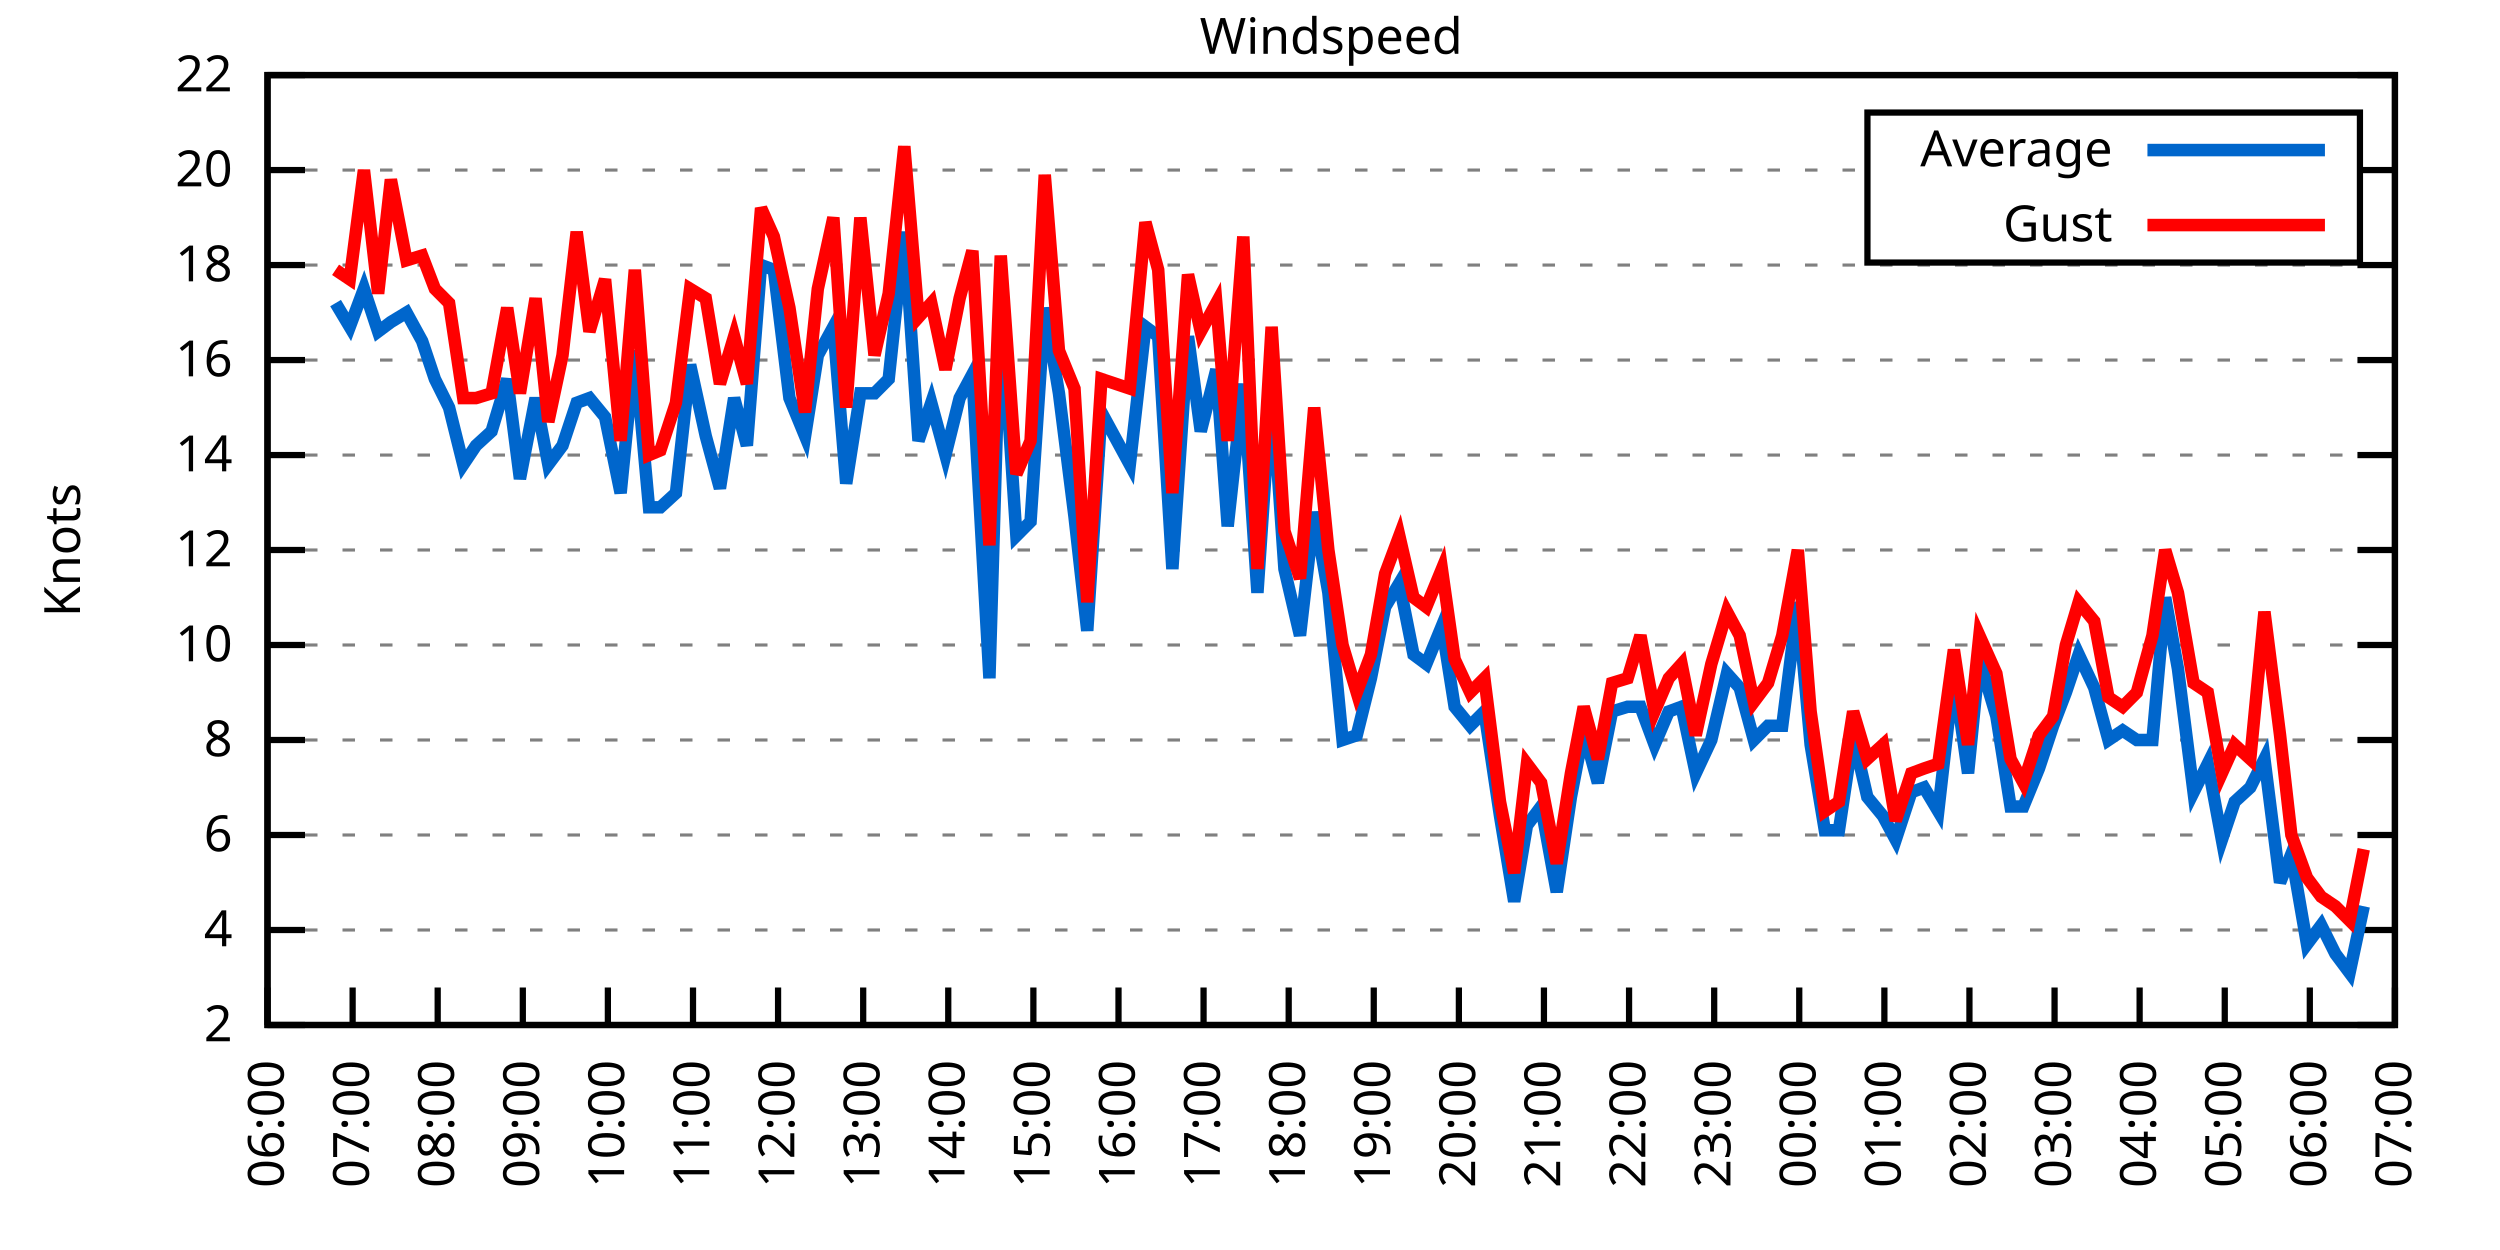
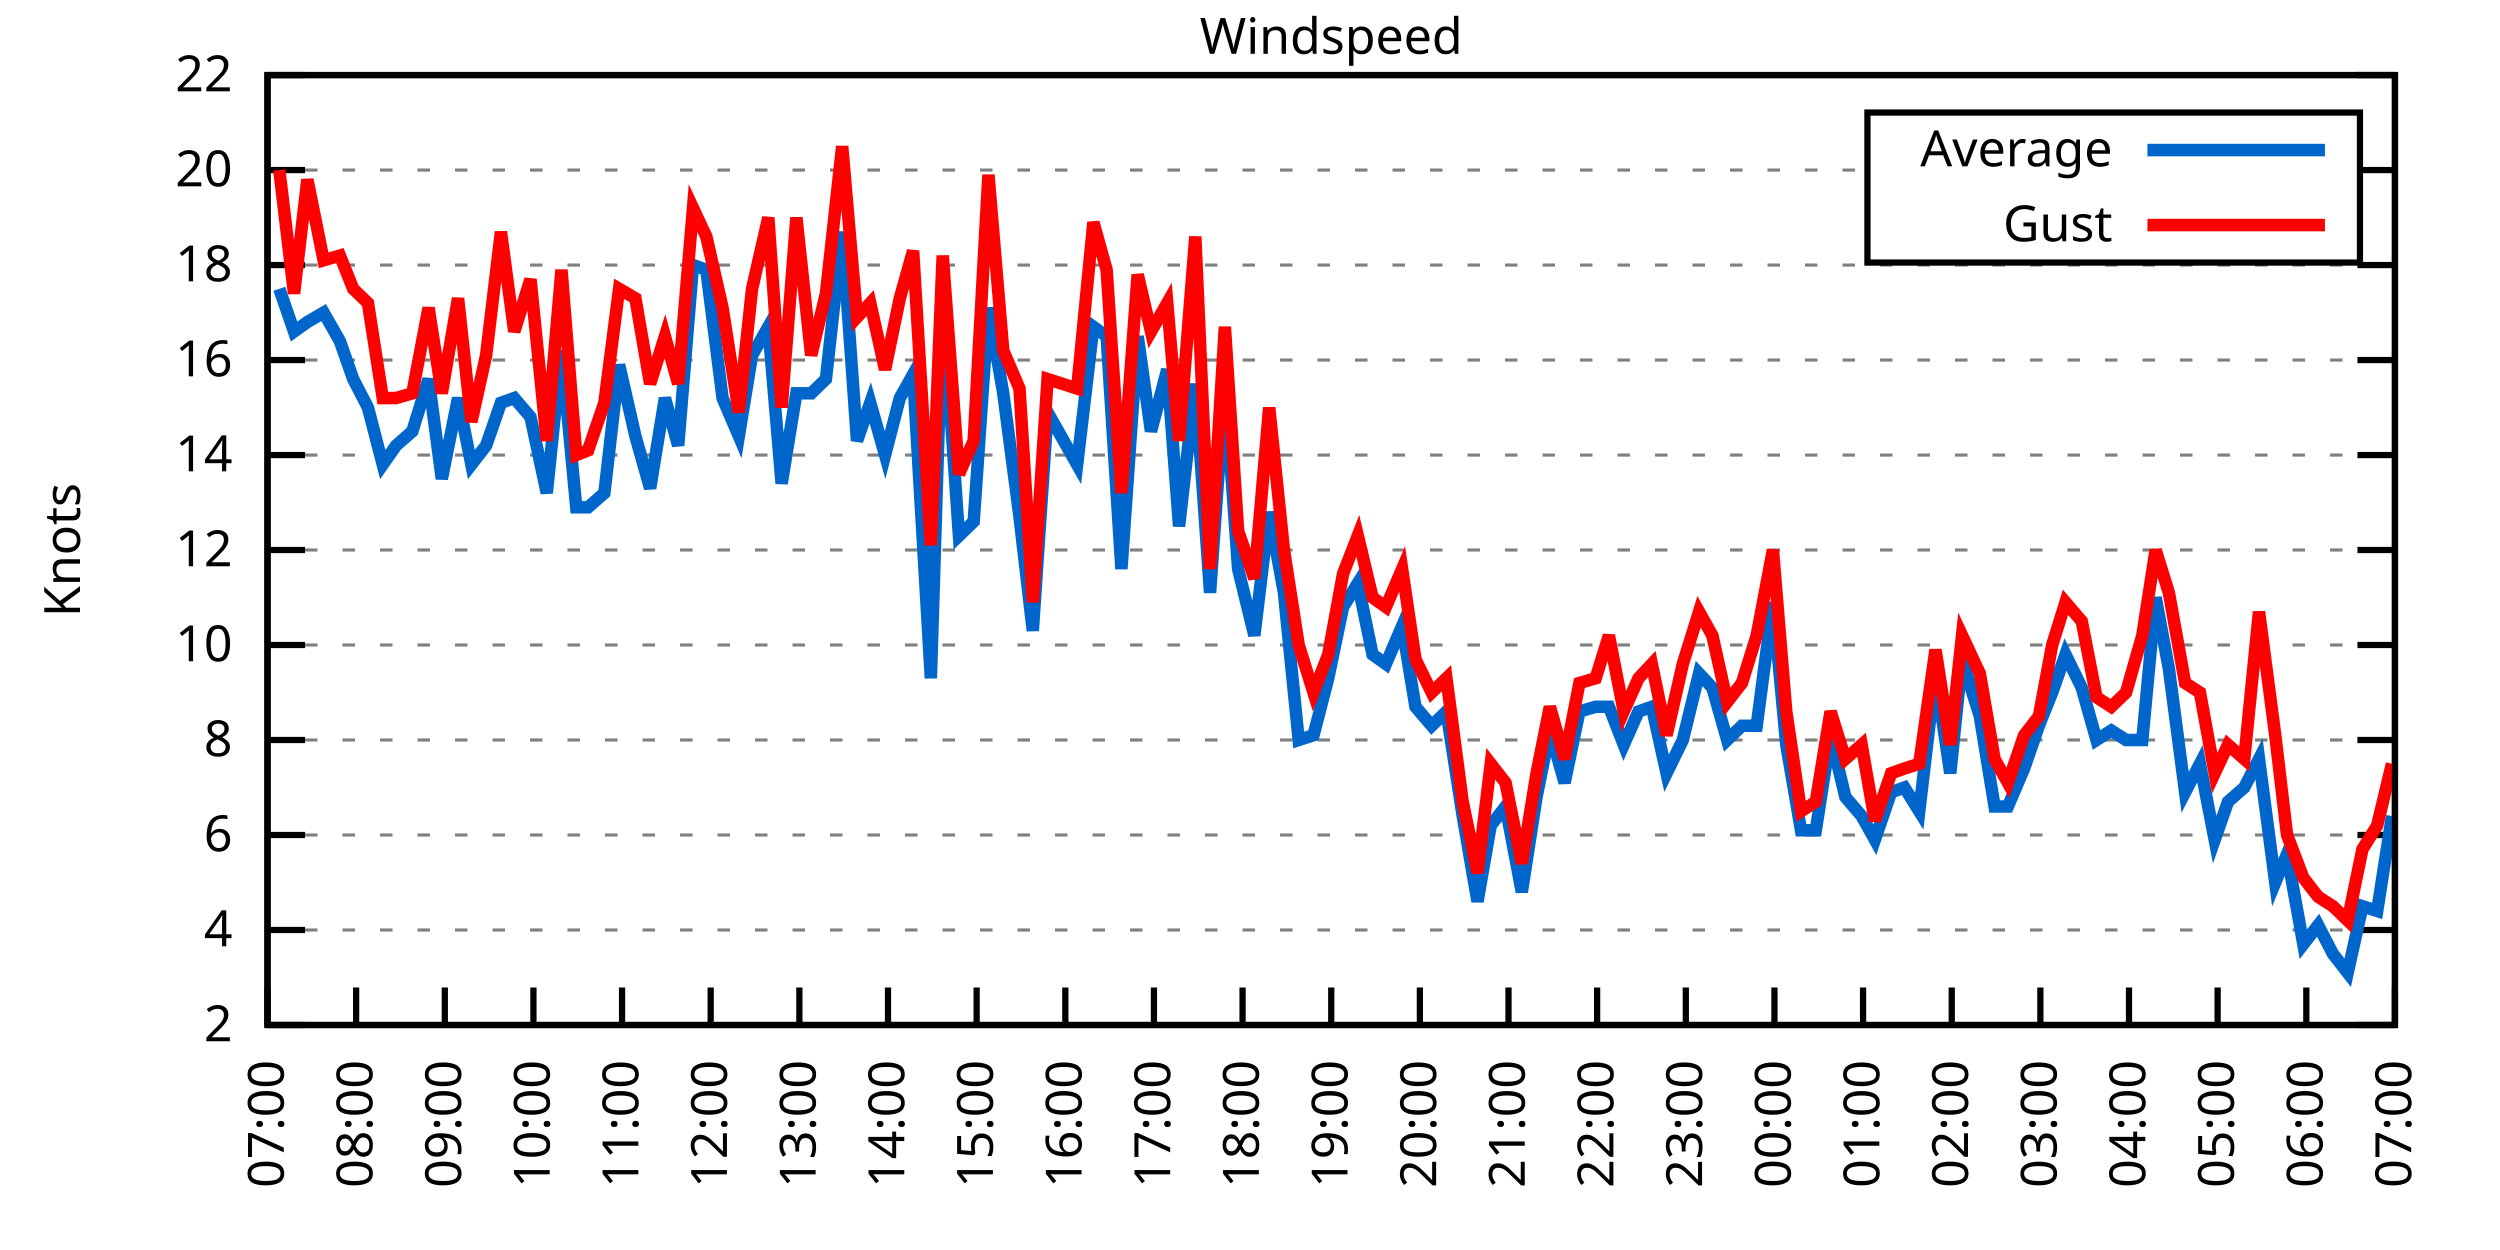
<svg xmlns="http://www.w3.org/2000/svg" xmlns:xlink="http://www.w3.org/1999/xlink" width="400" height="200" viewBox="0 0 400 200">
  <g id="gnuplot_canvas">
    <rect x="0" y="0" width="400" height="200" fill="none" />
    <defs>
      <circle id="gpDot" r="0.5" stroke-width="0.5" stroke="currentColor" />
      <path id="gpPt0" stroke-width="0.333" stroke="currentColor" d="M-1,0 h2 M0,-1 v2" />
      <path id="gpPt1" stroke-width="0.333" stroke="currentColor" d="M-1,-1 L1,1 M1,-1 L-1,1" />
      <path id="gpPt2" stroke-width="0.333" stroke="currentColor" d="M-1,0 L1,0 M0,-1 L0,1 M-1,-1 L1,1 M-1,1 L1,-1" />
      <rect id="gpPt3" stroke-width="0.333" stroke="currentColor" x="-1" y="-1" width="2" height="2" />
      <rect id="gpPt4" stroke-width="0.333" stroke="currentColor" fill="currentColor" x="-1" y="-1" width="2" height="2" />
      <circle id="gpPt5" stroke-width="0.333" stroke="currentColor" cx="0" cy="0" r="1" />
      <use xlink:href="#gpPt5" id="gpPt6" fill="currentColor" stroke="none" />
      <path id="gpPt7" stroke-width="0.333" stroke="currentColor" d="M0,-1.33 L-1.33,0.67 L1.33,0.67 z" />
      <use xlink:href="#gpPt7" id="gpPt8" fill="currentColor" stroke="none" />
      <use xlink:href="#gpPt7" id="gpPt9" stroke="currentColor" transform="rotate(180)" />
      <use xlink:href="#gpPt9" id="gpPt10" fill="currentColor" stroke="none" />
      <use xlink:href="#gpPt3" id="gpPt11" stroke="currentColor" transform="rotate(45)" />
      <use xlink:href="#gpPt11" id="gpPt12" fill="currentColor" stroke="none" />
      <path id="gpPt13" stroke-width="0.333" stroke="currentColor" d="M0,1.330 L1.265,0.411 L0.782,-1.067 L-0.782,-1.076 L-1.265,0.411 z" />
      <use xlink:href="#gpPt13" id="gpPt14" fill="currentColor" stroke="none" />
      <filter id="textbox" filterUnits="objectBoundingBox" x="0" y="0" height="1" width="1">
        <feFlood flood-color="white" flood-opacity="1" result="bgnd" />
        <feComposite in="SourceGraphic" in2="bgnd" operator="atop" />
      </filter>
      <filter id="greybox" filterUnits="objectBoundingBox" x="0" y="0" height="1" width="1">
        <feFlood flood-color="lightgrey" flood-opacity="1" result="grey" />
        <feComposite in="SourceGraphic" in2="grey" operator="atop" />
      </filter>
    </defs>
    <g fill="none" color="white" stroke="currentColor" stroke-width="1.00" stroke-linecap="butt" stroke-linejoin="miter">
</g>
    <g fill="none" color="black" stroke="currentColor" stroke-width="1.00" stroke-linecap="butt" stroke-linejoin="miter">
      <g stroke="none" shape-rendering="crispEdges">
        <polygon fill="rgb(255, 255, 255)" points="42.80,164.00 383.18,164.00 383.18,12.02 42.80,12.02 " />
      </g>
    </g>
    <g fill="none" color="black" stroke="currentColor" stroke-width="1.00" stroke-linecap="butt" stroke-linejoin="miter">
</g>
    <g fill="none" color="black" stroke="black" stroke-width="0.50" stroke-linecap="butt" stroke-linejoin="miter">
</g>
    <g fill="none" color="gray" stroke="currentColor" stroke-width="0.50" stroke-linecap="butt" stroke-linejoin="miter">
      <path stroke="gray" stroke-dasharray="2,4" class="gridline" d="M42.80,164.00 L383.19,164.00  " />
    </g>
    <g fill="none" color="gray" stroke="gray" stroke-width="1.00" stroke-linecap="butt" stroke-linejoin="miter">
</g>
    <g fill="none" color="black" stroke="currentColor" stroke-width="1.00" stroke-linecap="butt" stroke-linejoin="miter">
      <path stroke="black" d="M42.80,164.00 L48.80,164.00 M383.19,164.00 L377.19,164.00  " />
      <g transform="translate(37.20,166.60)" stroke="none" fill="black" font-family="Sans" font-size="8.00" text-anchor="end">
        <text>
          <tspan font-family="Sans"> 2</tspan>
        </text>
      </g>
    </g>
    <g fill="none" color="black" stroke="currentColor" stroke-width="1.00" stroke-linecap="butt" stroke-linejoin="miter">
</g>
    <g fill="none" color="black" stroke="black" stroke-width="0.50" stroke-linecap="butt" stroke-linejoin="miter">
</g>
    <g fill="none" color="gray" stroke="currentColor" stroke-width="0.50" stroke-linecap="butt" stroke-linejoin="miter">
      <path stroke="gray" stroke-dasharray="2,4" class="gridline" d="M42.80,148.80 L383.19,148.80  " />
    </g>
    <g fill="none" color="gray" stroke="gray" stroke-width="1.00" stroke-linecap="butt" stroke-linejoin="miter">
</g>
    <g fill="none" color="black" stroke="currentColor" stroke-width="1.00" stroke-linecap="butt" stroke-linejoin="miter">
      <path stroke="black" d="M42.80,148.80 L48.80,148.80 M383.19,148.80 L377.19,148.80  " />
      <g transform="translate(37.20,151.40)" stroke="none" fill="black" font-family="Sans" font-size="8.00" text-anchor="end">
        <text>
          <tspan font-family="Sans"> 4</tspan>
        </text>
      </g>
    </g>
    <g fill="none" color="black" stroke="currentColor" stroke-width="1.00" stroke-linecap="butt" stroke-linejoin="miter">
</g>
    <g fill="none" color="black" stroke="black" stroke-width="0.50" stroke-linecap="butt" stroke-linejoin="miter">
</g>
    <g fill="none" color="gray" stroke="currentColor" stroke-width="0.50" stroke-linecap="butt" stroke-linejoin="miter">
      <path stroke="gray" stroke-dasharray="2,4" class="gridline" d="M42.80,133.60 L383.19,133.60  " />
    </g>
    <g fill="none" color="gray" stroke="gray" stroke-width="1.00" stroke-linecap="butt" stroke-linejoin="miter">
</g>
    <g fill="none" color="black" stroke="currentColor" stroke-width="1.00" stroke-linecap="butt" stroke-linejoin="miter">
      <path stroke="black" d="M42.80,133.60 L48.80,133.60 M383.19,133.60 L377.19,133.60  " />
      <g transform="translate(37.20,136.20)" stroke="none" fill="black" font-family="Sans" font-size="8.00" text-anchor="end">
        <text>
          <tspan font-family="Sans"> 6</tspan>
        </text>
      </g>
    </g>
    <g fill="none" color="black" stroke="currentColor" stroke-width="1.00" stroke-linecap="butt" stroke-linejoin="miter">
</g>
    <g fill="none" color="black" stroke="black" stroke-width="0.50" stroke-linecap="butt" stroke-linejoin="miter">
</g>
    <g fill="none" color="gray" stroke="currentColor" stroke-width="0.50" stroke-linecap="butt" stroke-linejoin="miter">
      <path stroke="gray" stroke-dasharray="2,4" class="gridline" d="M42.80,118.40 L383.19,118.40  " />
    </g>
    <g fill="none" color="gray" stroke="gray" stroke-width="1.00" stroke-linecap="butt" stroke-linejoin="miter">
</g>
    <g fill="none" color="black" stroke="currentColor" stroke-width="1.00" stroke-linecap="butt" stroke-linejoin="miter">
      <path stroke="black" d="M42.80,118.40 L48.80,118.40 M383.19,118.40 L377.19,118.40  " />
      <g transform="translate(37.20,121.00)" stroke="none" fill="black" font-family="Sans" font-size="8.00" text-anchor="end">
        <text>
          <tspan font-family="Sans"> 8</tspan>
        </text>
      </g>
    </g>
    <g fill="none" color="black" stroke="currentColor" stroke-width="1.00" stroke-linecap="butt" stroke-linejoin="miter">
</g>
    <g fill="none" color="black" stroke="black" stroke-width="0.50" stroke-linecap="butt" stroke-linejoin="miter">
</g>
    <g fill="none" color="gray" stroke="currentColor" stroke-width="0.50" stroke-linecap="butt" stroke-linejoin="miter">
      <path stroke="gray" stroke-dasharray="2,4" class="gridline" d="M42.80,103.20 L383.19,103.20  " />
    </g>
    <g fill="none" color="gray" stroke="gray" stroke-width="1.00" stroke-linecap="butt" stroke-linejoin="miter">
</g>
    <g fill="none" color="black" stroke="currentColor" stroke-width="1.00" stroke-linecap="butt" stroke-linejoin="miter">
      <path stroke="black" d="M42.80,103.20 L48.80,103.20 M383.19,103.20 L377.19,103.20  " />
      <g transform="translate(37.20,105.80)" stroke="none" fill="black" font-family="Sans" font-size="8.00" text-anchor="end">
        <text>
          <tspan font-family="Sans"> 10</tspan>
        </text>
      </g>
    </g>
    <g fill="none" color="black" stroke="currentColor" stroke-width="1.00" stroke-linecap="butt" stroke-linejoin="miter">
</g>
    <g fill="none" color="black" stroke="black" stroke-width="0.50" stroke-linecap="butt" stroke-linejoin="miter">
</g>
    <g fill="none" color="gray" stroke="currentColor" stroke-width="0.50" stroke-linecap="butt" stroke-linejoin="miter">
      <path stroke="gray" stroke-dasharray="2,4" class="gridline" d="M42.80,88.00 L383.19,88.00  " />
    </g>
    <g fill="none" color="gray" stroke="gray" stroke-width="1.00" stroke-linecap="butt" stroke-linejoin="miter">
</g>
    <g fill="none" color="black" stroke="currentColor" stroke-width="1.00" stroke-linecap="butt" stroke-linejoin="miter">
      <path stroke="black" d="M42.80,88.00 L48.80,88.00 M383.19,88.00 L377.19,88.00  " />
      <g transform="translate(37.20,90.60)" stroke="none" fill="black" font-family="Sans" font-size="8.00" text-anchor="end">
        <text>
          <tspan font-family="Sans"> 12</tspan>
        </text>
      </g>
    </g>
    <g fill="none" color="black" stroke="currentColor" stroke-width="1.00" stroke-linecap="butt" stroke-linejoin="miter">
</g>
    <g fill="none" color="black" stroke="black" stroke-width="0.50" stroke-linecap="butt" stroke-linejoin="miter">
</g>
    <g fill="none" color="gray" stroke="currentColor" stroke-width="0.50" stroke-linecap="butt" stroke-linejoin="miter">
      <path stroke="gray" stroke-dasharray="2,4" class="gridline" d="M42.80,72.81 L383.19,72.81  " />
    </g>
    <g fill="none" color="gray" stroke="gray" stroke-width="1.00" stroke-linecap="butt" stroke-linejoin="miter">
</g>
    <g fill="none" color="black" stroke="currentColor" stroke-width="1.00" stroke-linecap="butt" stroke-linejoin="miter">
      <path stroke="black" d="M42.80,72.81 L48.80,72.81 M383.19,72.81 L377.19,72.81  " />
      <g transform="translate(37.20,75.41)" stroke="none" fill="black" font-family="Sans" font-size="8.00" text-anchor="end">
        <text>
          <tspan font-family="Sans"> 14</tspan>
        </text>
      </g>
    </g>
    <g fill="none" color="black" stroke="currentColor" stroke-width="1.00" stroke-linecap="butt" stroke-linejoin="miter">
</g>
    <g fill="none" color="black" stroke="black" stroke-width="0.50" stroke-linecap="butt" stroke-linejoin="miter">
</g>
    <g fill="none" color="gray" stroke="currentColor" stroke-width="0.50" stroke-linecap="butt" stroke-linejoin="miter">
      <path stroke="gray" stroke-dasharray="2,4" class="gridline" d="M42.80,57.61 L383.19,57.61  " />
    </g>
    <g fill="none" color="gray" stroke="gray" stroke-width="1.00" stroke-linecap="butt" stroke-linejoin="miter">
</g>
    <g fill="none" color="black" stroke="currentColor" stroke-width="1.00" stroke-linecap="butt" stroke-linejoin="miter">
      <path stroke="black" d="M42.80,57.61 L48.80,57.61 M383.19,57.61 L377.19,57.61  " />
      <g transform="translate(37.20,60.21)" stroke="none" fill="black" font-family="Sans" font-size="8.00" text-anchor="end">
        <text>
          <tspan font-family="Sans"> 16</tspan>
        </text>
      </g>
    </g>
    <g fill="none" color="black" stroke="currentColor" stroke-width="1.00" stroke-linecap="butt" stroke-linejoin="miter">
</g>
    <g fill="none" color="black" stroke="black" stroke-width="0.50" stroke-linecap="butt" stroke-linejoin="miter">
</g>
    <g fill="none" color="gray" stroke="currentColor" stroke-width="0.50" stroke-linecap="butt" stroke-linejoin="miter">
      <path stroke="gray" stroke-dasharray="2,4" class="gridline" d="M42.80,42.41 L383.19,42.41  " />
    </g>
    <g fill="none" color="gray" stroke="gray" stroke-width="1.00" stroke-linecap="butt" stroke-linejoin="miter">
</g>
    <g fill="none" color="black" stroke="currentColor" stroke-width="1.00" stroke-linecap="butt" stroke-linejoin="miter">
      <path stroke="black" d="M42.80,42.41 L48.80,42.41 M383.19,42.41 L377.19,42.41  " />
      <g transform="translate(37.20,45.01)" stroke="none" fill="black" font-family="Sans" font-size="8.00" text-anchor="end">
        <text>
          <tspan font-family="Sans"> 18</tspan>
        </text>
      </g>
    </g>
    <g fill="none" color="black" stroke="currentColor" stroke-width="1.00" stroke-linecap="butt" stroke-linejoin="miter">
</g>
    <g fill="none" color="black" stroke="black" stroke-width="0.50" stroke-linecap="butt" stroke-linejoin="miter">
</g>
    <g fill="none" color="gray" stroke="currentColor" stroke-width="0.50" stroke-linecap="butt" stroke-linejoin="miter">
      <path stroke="gray" stroke-dasharray="2,4" class="gridline" d="M42.80,27.21 L298.79,27.21 M377.59,27.21 L383.19,27.21  " />
    </g>
    <g fill="none" color="gray" stroke="gray" stroke-width="1.00" stroke-linecap="butt" stroke-linejoin="miter">
</g>
    <g fill="none" color="black" stroke="currentColor" stroke-width="1.00" stroke-linecap="butt" stroke-linejoin="miter">
      <path stroke="black" d="M42.80,27.21 L48.80,27.21 M383.19,27.21 L377.19,27.21  " />
      <g transform="translate(37.20,29.81)" stroke="none" fill="black" font-family="Sans" font-size="8.00" text-anchor="end">
        <text>
          <tspan font-family="Sans"> 20</tspan>
        </text>
      </g>
    </g>
    <g fill="none" color="black" stroke="currentColor" stroke-width="1.00" stroke-linecap="butt" stroke-linejoin="miter">
</g>
    <g fill="none" color="black" stroke="black" stroke-width="0.50" stroke-linecap="butt" stroke-linejoin="miter">
</g>
    <g fill="none" color="gray" stroke="currentColor" stroke-width="0.50" stroke-linecap="butt" stroke-linejoin="miter">
      <path stroke="gray" stroke-dasharray="2,4" class="gridline" d="M42.80,12.01 L383.19,12.01  " />
    </g>
    <g fill="none" color="gray" stroke="gray" stroke-width="1.00" stroke-linecap="butt" stroke-linejoin="miter">
</g>
    <g fill="none" color="black" stroke="currentColor" stroke-width="1.00" stroke-linecap="butt" stroke-linejoin="miter">
      <path stroke="black" d="M42.80,12.01 L48.80,12.01 M383.19,12.01 L377.19,12.01  " />
      <g transform="translate(37.20,14.61)" stroke="none" fill="black" font-family="Sans" font-size="8.00" text-anchor="end">
        <text>
          <tspan font-family="Sans"> 22</tspan>
        </text>
      </g>
    </g>
    <g fill="none" color="black" stroke="currentColor" stroke-width="1.00" stroke-linecap="butt" stroke-linejoin="miter">
      <path stroke="black" d="M42.80,164.00 L42.80,158.00  " />
      <g transform="translate(45.40,169.60) rotate(270.00)" stroke="none" fill="black" font-family="Sans" font-size="8.00" text-anchor="end">
        <text>
-           <tspan font-family="Sans">06:00</tspan>
-         </text>
-       </g>
-     </g>
-     <g fill="none" color="black" stroke="currentColor" stroke-width="1.00" stroke-linecap="butt" stroke-linejoin="miter">
-       <path stroke="black" d="M56.42,164.00 L56.42,158.00  " />
-       <g transform="translate(59.02,169.60) rotate(270.00)" stroke="none" fill="black" font-family="Sans" font-size="8.00" text-anchor="end">
-         <text>
          <tspan font-family="Sans">07:00</tspan>
        </text>
      </g>
    </g>
    <g fill="none" color="black" stroke="currentColor" stroke-width="1.00" stroke-linecap="butt" stroke-linejoin="miter">
-       <path stroke="black" d="M70.03,164.00 L70.03,158.00  " />
-       <g transform="translate(72.63,169.60) rotate(270.00)" stroke="none" fill="black" font-family="Sans" font-size="8.00" text-anchor="end">
+       <path stroke="black" d="M56.98,164.00 L56.98,158.00  " />
+       <g transform="translate(59.58,169.60) rotate(270.00)" stroke="none" fill="black" font-family="Sans" font-size="8.00" text-anchor="end">
        <text>
          <tspan font-family="Sans">08:00</tspan>
        </text>
      </g>
    </g>
    <g fill="none" color="black" stroke="currentColor" stroke-width="1.00" stroke-linecap="butt" stroke-linejoin="miter">
-       <path stroke="black" d="M83.65,164.00 L83.65,158.00  " />
-       <g transform="translate(86.25,169.60) rotate(270.00)" stroke="none" fill="black" font-family="Sans" font-size="8.00" text-anchor="end">
+       <path stroke="black" d="M71.17,164.00 L71.17,158.00  " />
+       <g transform="translate(73.77,169.60) rotate(270.00)" stroke="none" fill="black" font-family="Sans" font-size="8.00" text-anchor="end">
        <text>
          <tspan font-family="Sans">09:00</tspan>
        </text>
      </g>
    </g>
    <g fill="none" color="black" stroke="currentColor" stroke-width="1.00" stroke-linecap="butt" stroke-linejoin="miter">
-       <path stroke="black" d="M97.26,164.00 L97.26,158.00  " />
-       <g transform="translate(99.86,169.60) rotate(270.00)" stroke="none" fill="black" font-family="Sans" font-size="8.00" text-anchor="end">
+       <path stroke="black" d="M85.35,164.00 L85.35,158.00  " />
+       <g transform="translate(87.95,169.60) rotate(270.00)" stroke="none" fill="black" font-family="Sans" font-size="8.00" text-anchor="end">
        <text>
          <tspan font-family="Sans">10:00</tspan>
        </text>
      </g>
    </g>
    <g fill="none" color="black" stroke="currentColor" stroke-width="1.00" stroke-linecap="butt" stroke-linejoin="miter">
-       <path stroke="black" d="M110.88,164.00 L110.88,158.00  " />
-       <g transform="translate(113.48,169.60) rotate(270.00)" stroke="none" fill="black" font-family="Sans" font-size="8.00" text-anchor="end">
+       <path stroke="black" d="M99.53,164.00 L99.53,158.00  " />
+       <g transform="translate(102.13,169.60) rotate(270.00)" stroke="none" fill="black" font-family="Sans" font-size="8.00" text-anchor="end">
        <text>
          <tspan font-family="Sans">11:00</tspan>
        </text>
      </g>
    </g>
    <g fill="none" color="black" stroke="currentColor" stroke-width="1.00" stroke-linecap="butt" stroke-linejoin="miter">
-       <path stroke="black" d="M124.49,164.00 L124.49,158.00  " />
-       <g transform="translate(127.09,169.60) rotate(270.00)" stroke="none" fill="black" font-family="Sans" font-size="8.00" text-anchor="end">
+       <path stroke="black" d="M113.71,164.00 L113.71,158.00  " />
+       <g transform="translate(116.31,169.60) rotate(270.00)" stroke="none" fill="black" font-family="Sans" font-size="8.00" text-anchor="end">
        <text>
          <tspan font-family="Sans">12:00</tspan>
        </text>
      </g>
    </g>
    <g fill="none" color="black" stroke="currentColor" stroke-width="1.00" stroke-linecap="butt" stroke-linejoin="miter">
-       <path stroke="black" d="M138.11,164.00 L138.11,158.00  " />
-       <g transform="translate(140.71,169.60) rotate(270.00)" stroke="none" fill="black" font-family="Sans" font-size="8.00" text-anchor="end">
+       <path stroke="black" d="M127.90,164.00 L127.90,158.00  " />
+       <g transform="translate(130.50,169.60) rotate(270.00)" stroke="none" fill="black" font-family="Sans" font-size="8.00" text-anchor="end">
        <text>
          <tspan font-family="Sans">13:00</tspan>
        </text>
      </g>
    </g>
    <g fill="none" color="black" stroke="currentColor" stroke-width="1.00" stroke-linecap="butt" stroke-linejoin="miter">
-       <path stroke="black" d="M151.72,164.00 L151.72,158.00  " />
-       <g transform="translate(154.32,169.60) rotate(270.00)" stroke="none" fill="black" font-family="Sans" font-size="8.00" text-anchor="end">
+       <path stroke="black" d="M142.08,164.00 L142.08,158.00  " />
+       <g transform="translate(144.68,169.60) rotate(270.00)" stroke="none" fill="black" font-family="Sans" font-size="8.00" text-anchor="end">
        <text>
          <tspan font-family="Sans">14:00</tspan>
        </text>
      </g>
    </g>
    <g fill="none" color="black" stroke="currentColor" stroke-width="1.00" stroke-linecap="butt" stroke-linejoin="miter">
-       <path stroke="black" d="M165.34,164.00 L165.34,158.00  " />
-       <g transform="translate(167.94,169.60) rotate(270.00)" stroke="none" fill="black" font-family="Sans" font-size="8.00" text-anchor="end">
+       <path stroke="black" d="M156.26,164.00 L156.26,158.00  " />
+       <g transform="translate(158.86,169.60) rotate(270.00)" stroke="none" fill="black" font-family="Sans" font-size="8.00" text-anchor="end">
        <text>
          <tspan font-family="Sans">15:00</tspan>
        </text>
      </g>
    </g>
    <g fill="none" color="black" stroke="currentColor" stroke-width="1.00" stroke-linecap="butt" stroke-linejoin="miter">
-       <path stroke="black" d="M178.96,164.00 L178.96,158.00  " />
-       <g transform="translate(181.56,169.60) rotate(270.00)" stroke="none" fill="black" font-family="Sans" font-size="8.00" text-anchor="end">
+       <path stroke="black" d="M170.45,164.00 L170.45,158.00  " />
+       <g transform="translate(173.05,169.60) rotate(270.00)" stroke="none" fill="black" font-family="Sans" font-size="8.00" text-anchor="end">
        <text>
          <tspan font-family="Sans">16:00</tspan>
        </text>
      </g>
    </g>
    <g fill="none" color="black" stroke="currentColor" stroke-width="1.00" stroke-linecap="butt" stroke-linejoin="miter">
-       <path stroke="black" d="M192.57,164.00 L192.57,158.00  " />
-       <g transform="translate(195.17,169.60) rotate(270.00)" stroke="none" fill="black" font-family="Sans" font-size="8.00" text-anchor="end">
+       <path stroke="black" d="M184.63,164.00 L184.63,158.00  " />
+       <g transform="translate(187.23,169.60) rotate(270.00)" stroke="none" fill="black" font-family="Sans" font-size="8.00" text-anchor="end">
        <text>
          <tspan font-family="Sans">17:00</tspan>
        </text>
      </g>
    </g>
    <g fill="none" color="black" stroke="currentColor" stroke-width="1.00" stroke-linecap="butt" stroke-linejoin="miter">
-       <path stroke="black" d="M206.19,164.00 L206.19,158.00  " />
-       <g transform="translate(208.79,169.60) rotate(270.00)" stroke="none" fill="black" font-family="Sans" font-size="8.00" text-anchor="end">
+       <path stroke="black" d="M198.81,164.00 L198.81,158.00  " />
+       <g transform="translate(201.41,169.60) rotate(270.00)" stroke="none" fill="black" font-family="Sans" font-size="8.00" text-anchor="end">
        <text>
          <tspan font-family="Sans">18:00</tspan>
        </text>
      </g>
    </g>
    <g fill="none" color="black" stroke="currentColor" stroke-width="1.00" stroke-linecap="butt" stroke-linejoin="miter">
-       <path stroke="black" d="M219.80,164.00 L219.80,158.00  " />
-       <g transform="translate(222.40,169.60) rotate(270.00)" stroke="none" fill="black" font-family="Sans" font-size="8.00" text-anchor="end">
+       <path stroke="black" d="M213.00,164.00 L213.00,158.00  " />
+       <g transform="translate(215.60,169.60) rotate(270.00)" stroke="none" fill="black" font-family="Sans" font-size="8.00" text-anchor="end">
        <text>
          <tspan font-family="Sans">19:00</tspan>
        </text>
      </g>
    </g>
    <g fill="none" color="black" stroke="currentColor" stroke-width="1.00" stroke-linecap="butt" stroke-linejoin="miter">
-       <path stroke="black" d="M233.42,164.00 L233.42,158.00  " />
-       <g transform="translate(236.02,169.60) rotate(270.00)" stroke="none" fill="black" font-family="Sans" font-size="8.00" text-anchor="end">
+       <path stroke="black" d="M227.18,164.00 L227.18,158.00  " />
+       <g transform="translate(229.78,169.60) rotate(270.00)" stroke="none" fill="black" font-family="Sans" font-size="8.00" text-anchor="end">
        <text>
          <tspan font-family="Sans">20:00</tspan>
        </text>
      </g>
    </g>
    <g fill="none" color="black" stroke="currentColor" stroke-width="1.00" stroke-linecap="butt" stroke-linejoin="miter">
-       <path stroke="black" d="M247.03,164.00 L247.03,158.00  " />
-       <g transform="translate(249.63,169.60) rotate(270.00)" stroke="none" fill="black" font-family="Sans" font-size="8.00" text-anchor="end">
+       <path stroke="black" d="M241.36,164.00 L241.36,158.00  " />
+       <g transform="translate(243.96,169.60) rotate(270.00)" stroke="none" fill="black" font-family="Sans" font-size="8.00" text-anchor="end">
        <text>
          <tspan font-family="Sans">21:00</tspan>
        </text>
      </g>
    </g>
    <g fill="none" color="black" stroke="currentColor" stroke-width="1.00" stroke-linecap="butt" stroke-linejoin="miter">
-       <path stroke="black" d="M260.65,164.00 L260.65,158.00  " />
-       <g transform="translate(263.25,169.60) rotate(270.00)" stroke="none" fill="black" font-family="Sans" font-size="8.00" text-anchor="end">
+       <path stroke="black" d="M255.54,164.00 L255.54,158.00  " />
+       <g transform="translate(258.14,169.60) rotate(270.00)" stroke="none" fill="black" font-family="Sans" font-size="8.00" text-anchor="end">
        <text>
          <tspan font-family="Sans">22:00</tspan>
        </text>
      </g>
    </g>
    <g fill="none" color="black" stroke="currentColor" stroke-width="1.00" stroke-linecap="butt" stroke-linejoin="miter">
-       <path stroke="black" d="M274.27,164.00 L274.27,158.00  " />
-       <g transform="translate(276.87,169.60) rotate(270.00)" stroke="none" fill="black" font-family="Sans" font-size="8.00" text-anchor="end">
+       <path stroke="black" d="M269.73,164.00 L269.73,158.00  " />
+       <g transform="translate(272.33,169.60) rotate(270.00)" stroke="none" fill="black" font-family="Sans" font-size="8.00" text-anchor="end">
        <text>
          <tspan font-family="Sans">23:00</tspan>
        </text>
      </g>
    </g>
    <g fill="none" color="black" stroke="currentColor" stroke-width="1.00" stroke-linecap="butt" stroke-linejoin="miter">
-       <path stroke="black" d="M287.88,164.00 L287.88,158.00  " />
-       <g transform="translate(290.48,169.60) rotate(270.00)" stroke="none" fill="black" font-family="Sans" font-size="8.00" text-anchor="end">
+       <path stroke="black" d="M283.91,164.00 L283.91,158.00  " />
+       <g transform="translate(286.51,169.60) rotate(270.00)" stroke="none" fill="black" font-family="Sans" font-size="8.00" text-anchor="end">
        <text>
          <tspan font-family="Sans">00:00</tspan>
        </text>
      </g>
    </g>
    <g fill="none" color="black" stroke="currentColor" stroke-width="1.00" stroke-linecap="butt" stroke-linejoin="miter">
-       <path stroke="black" d="M301.50,164.00 L301.50,158.00  " />
-       <g transform="translate(304.10,169.60) rotate(270.00)" stroke="none" fill="black" font-family="Sans" font-size="8.00" text-anchor="end">
+       <path stroke="black" d="M298.09,164.00 L298.09,158.00  " />
+       <g transform="translate(300.69,169.60) rotate(270.00)" stroke="none" fill="black" font-family="Sans" font-size="8.00" text-anchor="end">
        <text>
          <tspan font-family="Sans">01:00</tspan>
        </text>
      </g>
    </g>
    <g fill="none" color="black" stroke="currentColor" stroke-width="1.00" stroke-linecap="butt" stroke-linejoin="miter">
-       <path stroke="black" d="M315.11,164.00 L315.11,158.00  " />
-       <g transform="translate(317.71,169.60) rotate(270.00)" stroke="none" fill="black" font-family="Sans" font-size="8.00" text-anchor="end">
+       <path stroke="black" d="M312.28,164.00 L312.28,158.00  " />
+       <g transform="translate(314.88,169.60) rotate(270.00)" stroke="none" fill="black" font-family="Sans" font-size="8.00" text-anchor="end">
        <text>
          <tspan font-family="Sans">02:00</tspan>
        </text>
      </g>
    </g>
    <g fill="none" color="black" stroke="currentColor" stroke-width="1.00" stroke-linecap="butt" stroke-linejoin="miter">
-       <path stroke="black" d="M328.73,164.00 L328.73,158.00  " />
-       <g transform="translate(331.33,169.60) rotate(270.00)" stroke="none" fill="black" font-family="Sans" font-size="8.00" text-anchor="end">
+       <path stroke="black" d="M326.46,164.00 L326.46,158.00  " />
+       <g transform="translate(329.06,169.60) rotate(270.00)" stroke="none" fill="black" font-family="Sans" font-size="8.00" text-anchor="end">
        <text>
          <tspan font-family="Sans">03:00</tspan>
        </text>
      </g>
    </g>
    <g fill="none" color="black" stroke="currentColor" stroke-width="1.00" stroke-linecap="butt" stroke-linejoin="miter">
-       <path stroke="black" d="M342.34,164.00 L342.34,158.00  " />
-       <g transform="translate(344.94,169.60) rotate(270.00)" stroke="none" fill="black" font-family="Sans" font-size="8.00" text-anchor="end">
+       <path stroke="black" d="M340.64,164.00 L340.64,158.00  " />
+       <g transform="translate(343.24,169.60) rotate(270.00)" stroke="none" fill="black" font-family="Sans" font-size="8.00" text-anchor="end">
        <text>
          <tspan font-family="Sans">04:00</tspan>
        </text>
      </g>
    </g>
    <g fill="none" color="black" stroke="currentColor" stroke-width="1.00" stroke-linecap="butt" stroke-linejoin="miter">
-       <path stroke="black" d="M355.96,164.00 L355.96,158.00  " />
-       <g transform="translate(358.56,169.60) rotate(270.00)" stroke="none" fill="black" font-family="Sans" font-size="8.00" text-anchor="end">
+       <path stroke="black" d="M354.82,164.00 L354.82,158.00  " />
+       <g transform="translate(357.42,169.60) rotate(270.00)" stroke="none" fill="black" font-family="Sans" font-size="8.00" text-anchor="end">
        <text>
          <tspan font-family="Sans">05:00</tspan>
        </text>
      </g>
    </g>
    <g fill="none" color="black" stroke="currentColor" stroke-width="1.00" stroke-linecap="butt" stroke-linejoin="miter">
-       <path stroke="black" d="M369.57,164.00 L369.57,158.00  " />
-       <g transform="translate(372.17,169.60) rotate(270.00)" stroke="none" fill="black" font-family="Sans" font-size="8.00" text-anchor="end">
+       <path stroke="black" d="M369.01,164.00 L369.01,158.00  " />
+       <g transform="translate(371.61,169.60) rotate(270.00)" stroke="none" fill="black" font-family="Sans" font-size="8.00" text-anchor="end">
        <text>
          <tspan font-family="Sans">06:00</tspan>
        </text>
      </g>
    </g>
    <g fill="none" color="black" stroke="currentColor" stroke-width="1.00" stroke-linecap="butt" stroke-linejoin="miter">
      <path stroke="black" d="M383.19,164.00 L383.19,158.00  " />
      <g transform="translate(385.79,169.60) rotate(270.00)" stroke="none" fill="black" font-family="Sans" font-size="8.00" text-anchor="end">
        <text>
          <tspan font-family="Sans">07:00</tspan>
        </text>
      </g>
    </g>
    <g fill="none" color="black" stroke="currentColor" stroke-width="1.00" stroke-linecap="butt" stroke-linejoin="miter">
</g>
    <g fill="none" color="black" stroke="currentColor" stroke-width="1.00" stroke-linecap="butt" stroke-linejoin="miter">
      <path stroke="black" d="M42.80,12.01 L42.80,164.00 L383.19,164.00 L383.19,12.01 L42.80,12.01 Z  " />
    </g>
    <g fill="none" color="black" stroke="currentColor" stroke-width="1.00" stroke-linecap="butt" stroke-linejoin="miter">
</g>
    <g fill="none" color="black" stroke="currentColor" stroke-width="1.00" stroke-linecap="butt" stroke-linejoin="miter">
      <path stroke="black" d="M298.79,42.01 L298.79,18.01 L377.59,18.01 L377.59,42.01 L298.79,42.01 Z  " />
    </g>
    <g id="Windspeed_plot_1">
      <g fill="none" color="white" stroke="black" stroke-width="2.00" stroke-linecap="butt" stroke-linejoin="miter">
</g>
      <g fill="none" color="black" stroke="currentColor" stroke-width="2.00" stroke-linecap="butt" stroke-linejoin="miter">
        <g transform="translate(337.99,26.61)" stroke="none" fill="black" font-family="Sans" font-size="8.00" text-anchor="end">
          <text>
            <tspan font-family="Sans">Average</tspan>
          </text>
        </g>
      </g>
      <g fill="none" color="black" stroke="currentColor" stroke-width="2.00" stroke-linecap="butt" stroke-linejoin="miter">
-         <path stroke="rgb(  0, 102, 204)" d="M343.59,24.01 L371.99,24.01 M53.69,48.49 L55.96,52.29 L58.23,46.21 L60.50,53.05 L62.54,51.53 L65.04,50.01   L67.54,54.57 L69.58,60.65 L71.85,65.21 L74.12,74.33 L76.16,71.29 L78.65,69.01 L81.15,60.65 L83.19,76.61   L85.69,63.69 L87.73,74.33 L90.00,71.29 L92.27,64.45 L94.31,63.69 L96.81,66.73 L99.30,78.89 L101.57,56.09   L103.84,81.17 L105.66,81.17 L108.15,78.89 L110.42,58.37 L112.92,69.77 L115.19,78.13 L117.46,63.69 L119.50,71.29   L121.77,42.41 L123.81,43.17 L126.31,63.69 L128.81,69.77 L130.85,56.85 L133.34,52.29 L135.39,77.37 L137.66,62.93   L139.92,62.93 L142.19,60.65 L144.69,37.09 L146.96,70.53 L149.00,64.45 L151.27,72.81 L153.54,63.69 L155.58,59.89   L158.31,108.52 L160.12,47.73 L162.62,85.73 L164.89,83.45 L167.16,49.25 L169.43,62.93 L171.92,82.69 L173.96,100.92   L176.23,65.97 L180.77,74.33 L183.27,52.29 L185.31,53.81 L187.58,91.04 L190.08,53.81 L192.12,69.01 L194.61,59.13   L196.43,84.21 L198.93,61.41 L201.19,94.84 L203.46,61.41 L205.51,91.04 L208.00,101.68 L210.27,81.93 L212.54,94.84   L214.81,118.40 L217.08,117.64 L219.35,108.52 L221.62,97.12 L223.89,93.32 L226.16,104.72 L228.20,106.24 L230.70,100.16   L232.74,113.08 L235.23,116.12 L237.50,113.84 L240.00,130.56 L242.27,144.24 L244.31,132.08 L246.58,129.04 L249.08,142.72   L251.35,127.52 L253.39,116.88 L255.66,125.24 L257.93,113.84 L260.42,113.08 L262.47,113.08 L264.73,119.16 L267.00,113.84   L269.05,113.08 L271.32,123.72 L273.81,118.40 L276.31,107.76 L278.35,110.04 L280.62,118.40 L282.89,116.12 L285.16,116.12   L287.65,96.36 L289.70,119.16 L291.97,132.84 L294.23,132.84 L296.50,117.64 L298.77,127.52 L301.27,130.56 L303.31,134.36   L305.81,126.76 L307.85,126.00 L310.12,129.80 L312.62,107.76 L314.89,123.72 L316.70,105.48 L319.42,114.60 L321.69,129.04   L323.74,129.04 L326.23,122.96 L328.50,116.12 L330.54,110.80 L332.59,104.72 L335.08,110.04 L337.35,118.40 L339.62,116.88   L341.89,118.40 L344.39,118.40 L346.43,95.60 L348.47,107.00 L350.97,126.76 L353.24,122.20 L355.50,134.36 L357.55,128.28   L360.04,126.00 L362.31,121.44 L364.81,141.20 L366.62,136.64 L369.12,151.08 L371.39,148.04 L373.66,152.60 L375.93,155.64   L378.20,145.00  " />
+         <path stroke="rgb(  0, 102, 204)" d="M343.59,24.01 L371.99,24.01 M44.69,46.21 L47.05,53.05 L49.18,51.53 L51.78,50.01 L54.38,54.57 L56.51,60.65   L58.87,65.21 L61.24,74.33 L63.37,71.29 L65.97,69.01 L68.57,60.65 L70.69,76.61 L73.29,63.69 L75.42,74.33   L77.78,71.29 L80.15,64.45 L82.28,63.69 L84.88,66.73 L87.48,78.89 L89.84,56.09 L92.20,81.17 L94.09,81.17   L96.70,78.89 L99.06,58.37 L101.66,69.77 L104.02,78.13 L106.39,63.69 L108.51,71.29 L110.88,42.41 L113.01,43.17   L115.61,63.69 L118.21,69.77 L120.33,56.85 L122.93,52.29 L125.06,77.37 L127.42,62.93 L129.79,62.93 L132.15,60.65   L134.75,37.09 L137.12,70.53 L139.24,64.45 L141.61,72.81 L143.97,63.69 L146.10,59.89 L148.94,108.52 L150.83,47.73   L153.43,85.73 L155.79,83.45 L158.15,49.25 L160.52,62.93 L163.12,82.69 L165.25,100.92 L167.61,65.97 L172.34,74.33   L174.94,52.29 L177.06,53.81 L179.43,91.04 L182.03,53.81 L184.16,69.01 L186.76,59.13 L188.65,84.21 L191.25,61.41   L193.61,94.84 L195.98,61.41 L198.10,91.04 L200.70,101.68 L203.07,81.93 L205.43,94.84 L207.79,118.40 L210.16,117.64   L212.52,108.52 L214.89,97.12 L217.25,93.32 L219.61,104.72 L221.74,106.24 L224.34,100.16 L226.47,113.08 L229.07,116.12   L231.43,113.84 L234.03,130.56 L236.40,144.24 L238.52,132.08 L240.89,129.04 L243.49,142.72 L245.85,127.52 L247.98,116.88   L250.34,125.24 L252.71,113.84 L255.31,113.08 L257.43,113.08 L259.80,119.16 L262.16,113.84 L264.29,113.08 L266.65,123.72   L269.25,118.40 L271.85,107.76 L273.98,110.04 L276.35,118.40 L278.71,116.12 L281.07,116.12 L283.67,96.36 L285.80,119.16   L288.16,132.84 L290.53,132.84 L292.89,117.64 L295.26,127.52 L297.86,130.56 L299.98,134.36 L302.58,126.76 L304.71,126.00   L307.08,129.80 L309.68,107.76 L312.04,123.72 L313.93,105.48 L316.77,114.60 L319.13,129.04 L321.26,129.04 L323.86,122.96   L326.22,116.12 L328.35,110.80 L330.48,104.72 L333.08,110.04 L335.44,118.40 L337.80,116.88 L340.17,118.40 L342.77,118.40   L344.90,95.60 L347.02,107.00 L349.62,126.76 L351.99,122.20 L354.35,134.36 L356.48,128.28 L359.08,126.00 L361.44,121.44   L364.04,141.20 L365.93,136.64 L368.53,151.08 L370.90,148.04 L373.26,152.60 L375.63,155.64 L377.99,145.00 L380.35,145.76   L382.72,130.56  " />
      </g>
    </g>
    <g id="Windspeed_plot_2">
      <g fill="none" color="black" stroke="currentColor" stroke-width="2.00" stroke-linecap="butt" stroke-linejoin="miter">
        <g transform="translate(337.99,38.61)" stroke="none" fill="black" font-family="Sans" font-size="8.00" text-anchor="end">
          <text>
            <tspan font-family="Sans">Gust</tspan>
          </text>
        </g>
      </g>
      <g fill="none" color="black" stroke="currentColor" stroke-width="2.00" stroke-linecap="butt" stroke-linejoin="miter">
-         <path stroke="rgb(255,   0,   0)" d="M343.59,36.01 L371.99,36.01 M53.69,43.17 L55.96,44.69 L58.23,27.21 L60.50,46.97 L62.54,28.73 L65.04,41.65   L67.54,40.89 L69.58,46.21 L71.85,48.49 L74.12,63.69 L76.16,63.69 L78.65,62.93 L81.15,49.25 L83.19,62.93   L85.69,47.73 L87.73,67.49 L90.00,56.85 L92.27,37.09 L94.31,53.05 L96.81,44.69 L99.30,70.53 L101.57,43.17   L103.84,72.81 L105.66,72.05 L108.15,64.45 L110.42,46.21 L112.92,47.73 L115.19,61.41 L117.46,53.81 L119.50,61.41   L121.77,33.29 L123.81,37.85 L126.31,49.25 L128.81,65.97 L130.85,46.21 L133.34,34.81 L135.39,65.21 L137.66,34.81   L139.92,56.85 L142.19,46.97 L144.69,23.41 L146.96,50.77 L149.00,48.49 L151.27,59.13 L153.54,47.73 L155.58,40.13   L158.31,87.25 L160.12,40.89 L162.62,75.85 L164.89,70.53 L167.16,27.97 L169.43,56.09 L171.92,62.17 L173.96,96.36   L176.23,60.65 L180.77,62.17 L183.27,35.57 L185.31,43.17 L187.58,78.89 L190.08,43.93 L192.12,53.05 L194.61,48.49   L196.43,70.53 L198.93,37.85 L201.19,91.04 L203.46,52.29 L205.51,84.97 L208.00,92.56 L210.27,65.21 L212.54,88.00   L214.81,103.20 L217.08,110.80 L219.35,104.72 L221.62,91.80 L223.89,85.73 L226.16,95.60 L228.20,97.12 L230.70,91.04   L232.74,105.48 L235.23,110.80 L237.50,108.52 L240.00,128.28 L242.27,139.68 L244.31,122.20 L246.58,125.24 L249.08,138.16   L251.35,123.72 L253.39,113.08 L255.66,121.44 L257.93,109.28 L260.42,108.52 L262.47,101.68 L264.73,113.84 L267.00,108.52   L269.05,106.24 L271.32,117.64 L273.81,106.24 L276.31,97.88 L278.35,101.68 L280.62,112.32 L282.89,109.28 L285.16,101.68   L287.65,88.00 L289.70,113.84 L291.97,129.80 L294.23,128.28 L296.50,113.84 L298.77,121.44 L301.27,119.16 L303.31,131.32   L305.81,123.72 L307.85,122.96 L310.12,122.20 L312.62,103.96 L314.89,119.16 L316.70,101.68 L319.42,107.76 L321.69,121.44   L323.74,125.24 L326.23,117.64 L328.50,114.60 L330.54,103.20 L332.59,96.36 L335.08,99.40 L337.35,111.56 L339.62,113.08   L341.89,110.80 L344.39,101.68 L346.43,88.00 L348.47,94.84 L350.97,109.28 L353.24,110.80 L355.50,123.72 L357.55,119.16   L360.04,121.44 L362.31,97.88 L364.81,117.64 L366.62,133.60 L369.12,140.44 L371.39,143.48 L373.66,145.00 L375.93,147.28   L378.20,135.88  " />
+         <path stroke="rgb(255,   0,   0)" d="M343.59,36.01 L371.99,36.01 M44.69,27.21 L47.05,46.97 L49.18,28.73 L51.78,41.65 L54.38,40.89 L56.51,46.21   L58.87,48.49 L61.24,63.69 L63.37,63.69 L65.97,62.93 L68.57,49.25 L70.69,62.93 L73.29,47.73 L75.42,67.49   L77.78,56.85 L80.15,37.09 L82.28,53.05 L84.88,44.69 L87.48,70.53 L89.84,43.17 L92.20,72.81 L94.09,72.05   L96.70,64.45 L99.06,46.21 L101.66,47.73 L104.02,61.41 L106.39,53.81 L108.51,61.41 L110.88,33.29 L113.01,37.85   L115.61,49.25 L118.21,65.97 L120.33,46.21 L122.93,34.81 L125.06,65.21 L127.42,34.81 L129.79,56.85 L132.15,46.97   L134.75,23.41 L137.12,50.77 L139.24,48.49 L141.61,59.13 L143.97,47.73 L146.10,40.13 L148.94,87.25 L150.83,40.89   L153.43,75.85 L155.79,70.53 L158.15,27.97 L160.52,56.09 L163.12,62.17 L165.25,96.36 L167.61,60.65 L172.34,62.17   L174.94,35.57 L177.06,43.17 L179.43,78.89 L182.03,43.93 L184.16,53.05 L186.76,48.49 L188.65,70.53 L191.25,37.85   L193.61,91.04 L195.98,52.29 L198.10,84.97 L200.70,92.56 L203.07,65.21 L205.43,88.00 L207.79,103.20 L210.16,110.80   L212.52,104.72 L214.89,91.80 L217.25,85.73 L219.61,95.60 L221.74,97.12 L224.34,91.04 L226.47,105.48 L229.07,110.80   L231.43,108.52 L234.03,128.28 L236.40,139.68 L238.52,122.20 L240.89,125.24 L243.49,138.16 L245.85,123.72 L247.98,113.08   L250.34,121.44 L252.71,109.28 L255.31,108.52 L257.43,101.68 L259.80,113.84 L262.16,108.52 L264.29,106.24 L266.65,117.64   L269.25,106.24 L271.85,97.88 L273.98,101.68 L276.35,112.32 L278.71,109.28 L281.07,101.68 L283.67,88.00 L285.80,113.84   L288.16,129.80 L290.53,128.28 L292.89,113.84 L295.26,121.44 L297.86,119.16 L299.98,131.32 L302.58,123.72 L304.71,122.96   L307.08,122.20 L309.68,103.96 L312.04,119.16 L313.93,101.68 L316.77,107.76 L319.13,121.44 L321.26,125.24 L323.86,117.64   L326.22,114.60 L328.35,103.20 L330.48,96.36 L333.08,99.40 L335.44,111.56 L337.80,113.08 L340.17,110.80 L342.77,101.68   L344.90,88.00 L347.02,94.84 L349.62,109.28 L351.99,110.80 L354.35,123.72 L356.48,119.16 L359.08,121.44 L361.44,97.88   L364.04,117.64 L365.93,133.60 L368.53,140.44 L370.90,143.48 L373.26,145.00 L375.63,147.28 L377.99,135.88 L380.35,132.08   L382.72,122.20  " />
      </g>
    </g>
    <g fill="none" color="black" stroke="currentColor" stroke-width="2.00" stroke-linecap="butt" stroke-linejoin="miter">
</g>
    <g fill="none" color="black" stroke="black" stroke-width="1.00" stroke-linecap="butt" stroke-linejoin="miter">
</g>
    <g fill="none" color="black" stroke="currentColor" stroke-width="1.00" stroke-linecap="butt" stroke-linejoin="miter">
      <path stroke="black" d="M42.80,12.01 L42.80,164.00 L383.19,164.00 L383.19,12.01 L42.80,12.01 Z  " />
      <g transform="translate(12.80,88.01) rotate(270.00)" stroke="none" fill="black" font-family="Sans" font-size="8.00" text-anchor="middle">
        <text>
          <tspan font-family="Sans">Knots</tspan>
        </text>
      </g>
    </g>
    <g fill="none" color="black" stroke="currentColor" stroke-width="1.00" stroke-linecap="butt" stroke-linejoin="miter">
</g>
    <g fill="none" color="black" stroke="currentColor" stroke-width="1.00" stroke-linecap="butt" stroke-linejoin="miter">
      <g transform="translate(212.99,8.61)" stroke="none" fill="black" font-family="Sans" font-size="8.00" text-anchor="middle">
        <text>
          <tspan font-family="Sans">Windspeed</tspan>
        </text>
      </g>
    </g>
    <g fill="none" color="black" stroke="currentColor" stroke-width="1.00" stroke-linecap="butt" stroke-linejoin="miter">
</g>
  </g>
</svg>
